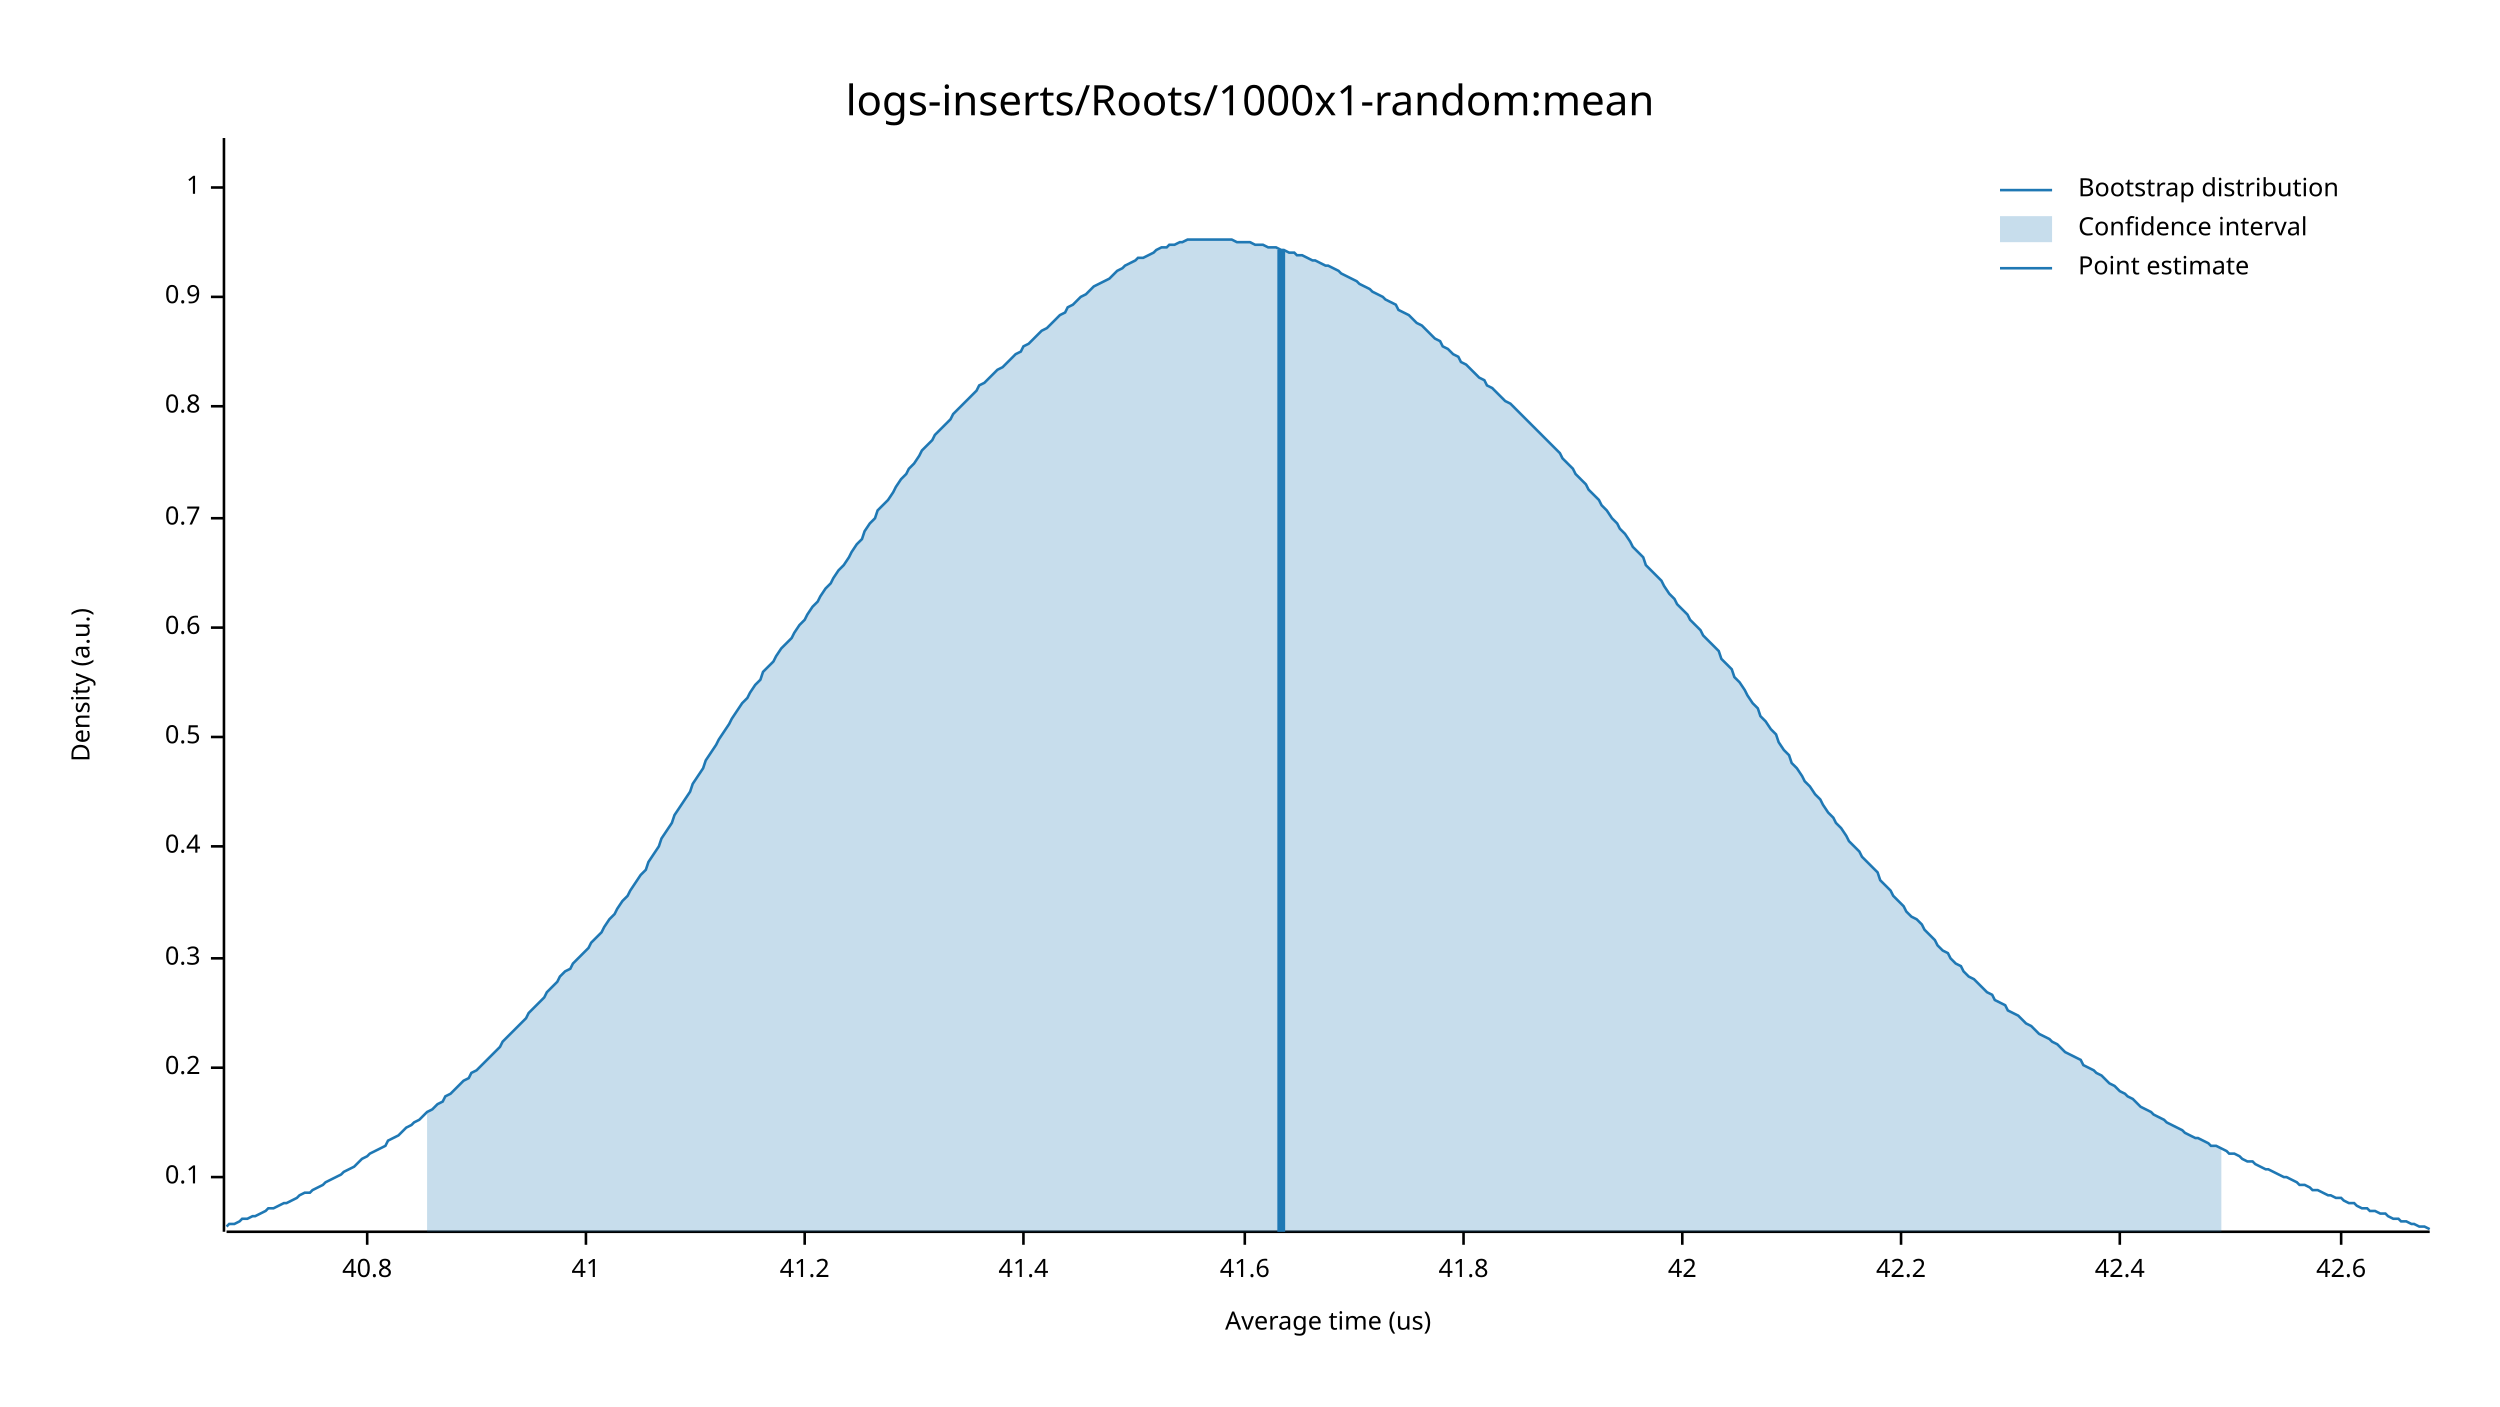
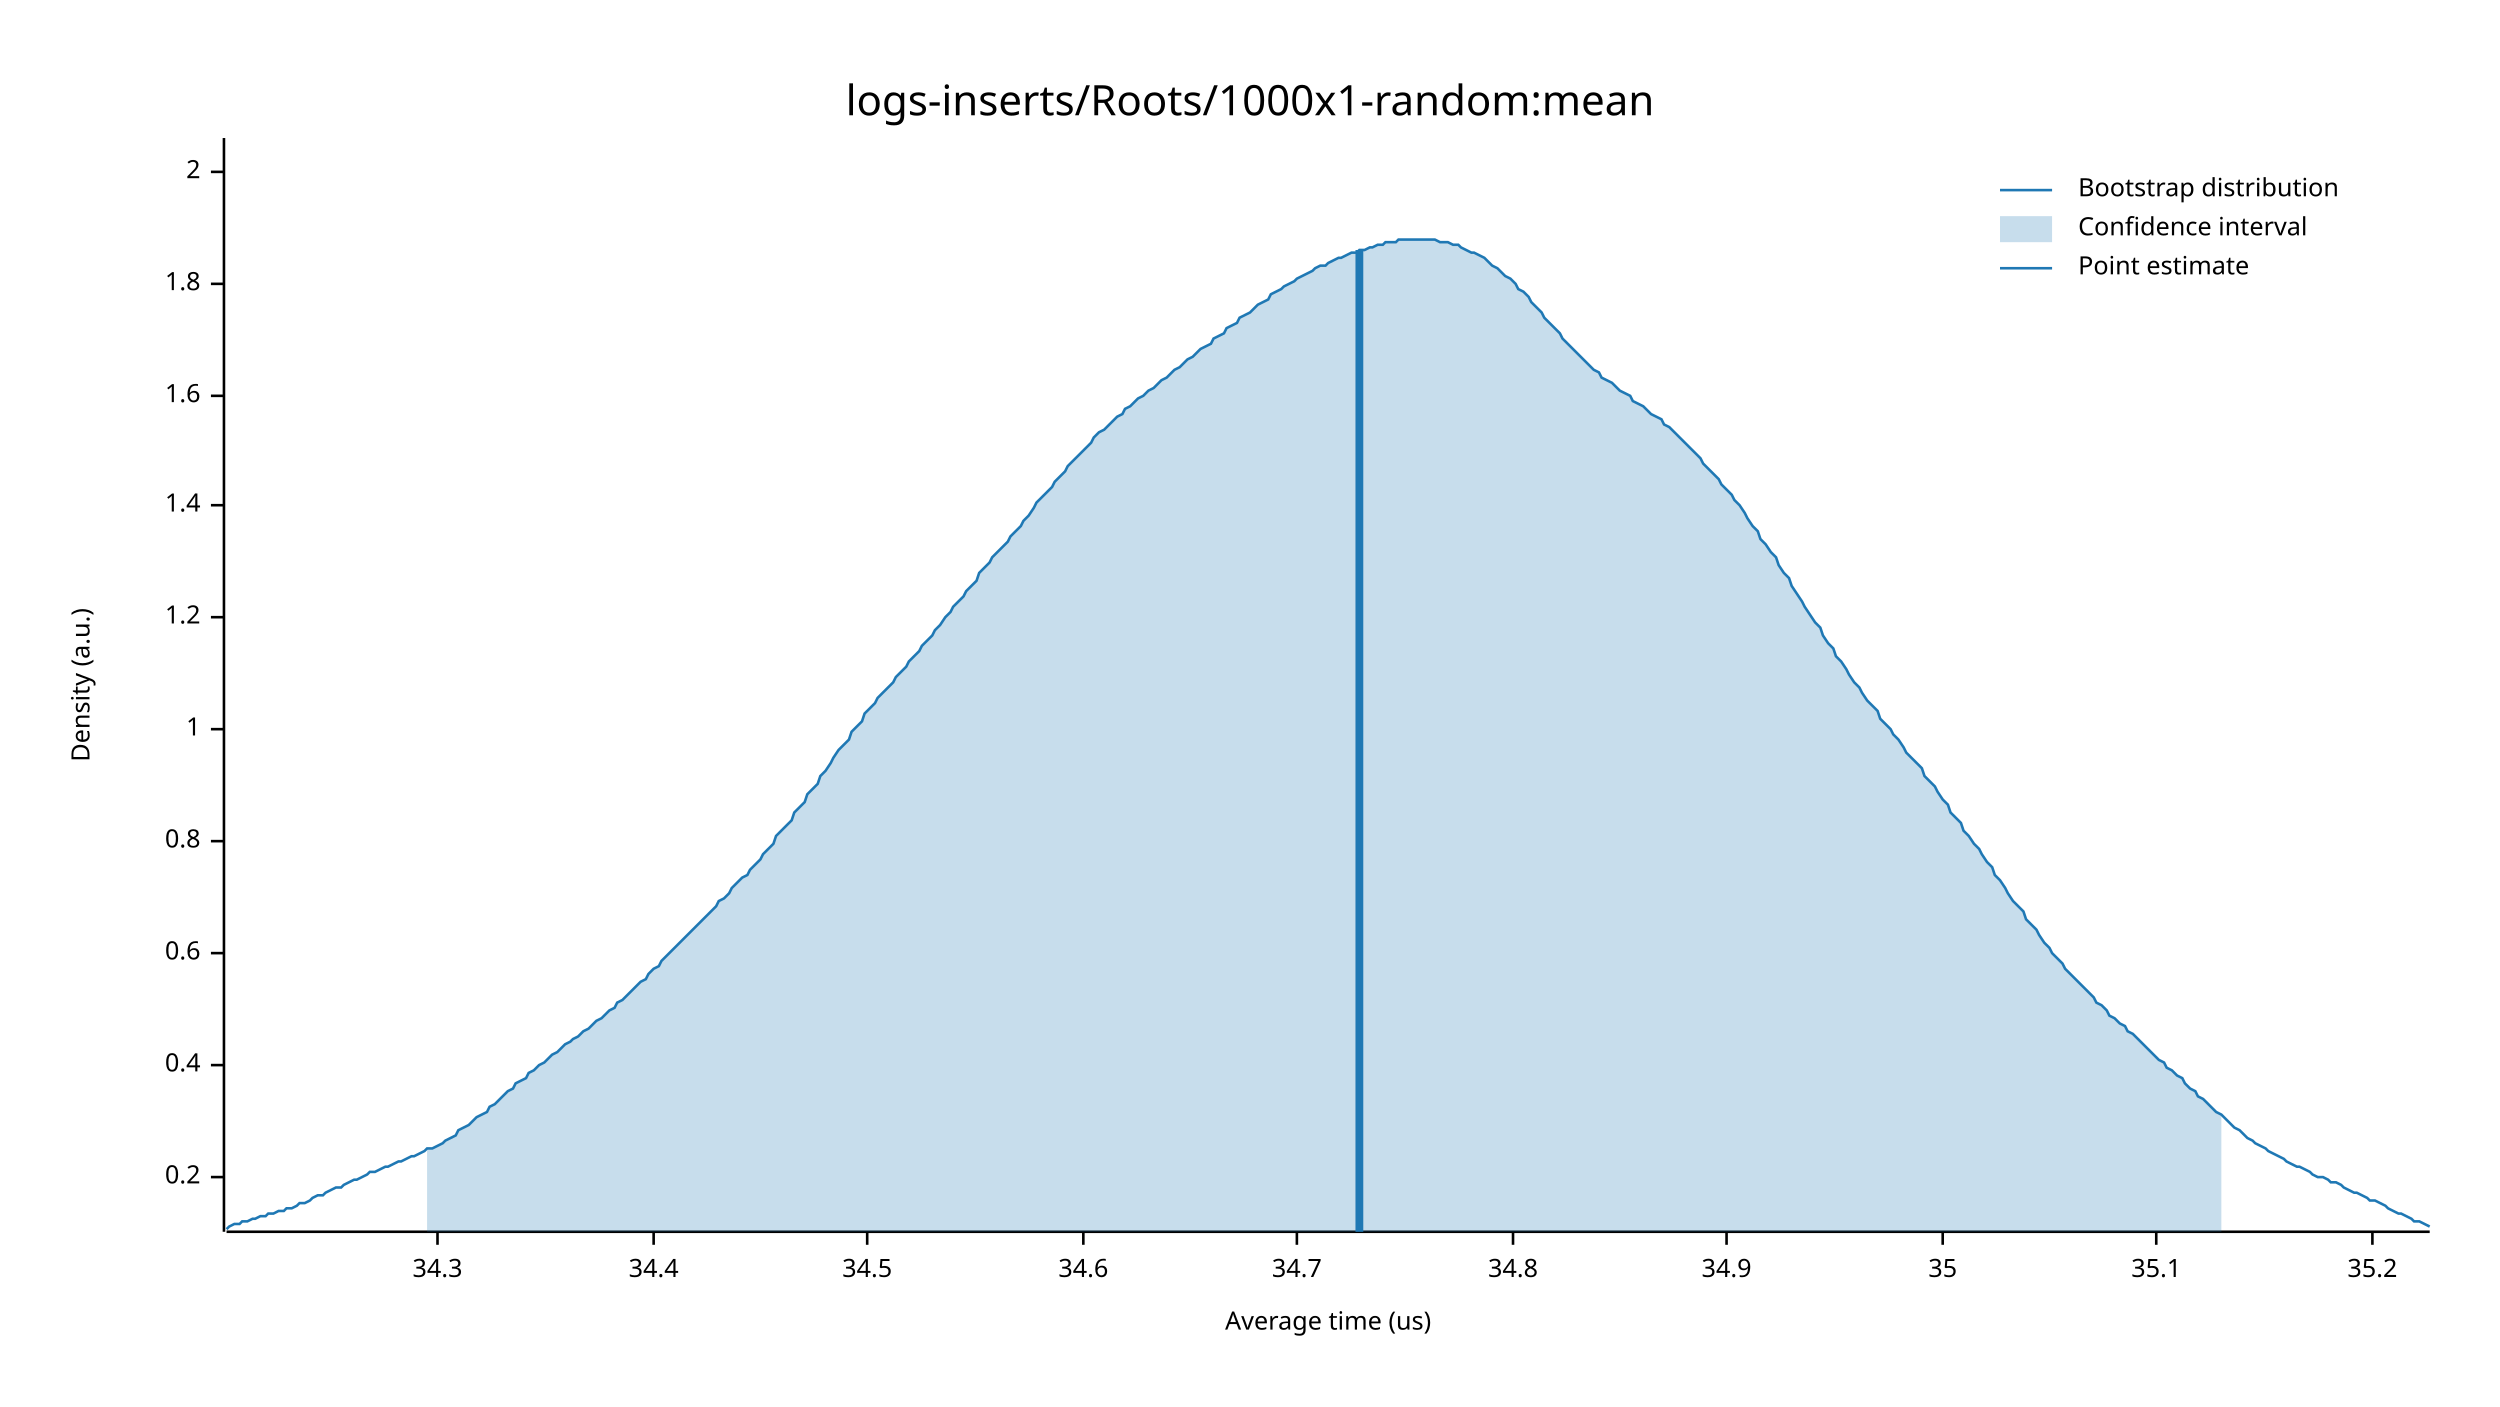
<svg xmlns="http://www.w3.org/2000/svg" width="960" height="540" viewBox="0 0 960 540">
  <text x="480" y="32" dy="0.76em" text-anchor="middle" font-family="sans-serif" font-size="16.129" opacity="1" fill="#000000">
logs-inserts/Roots/1000x1-random:mean
</text>
  <text x="27" y="263" dy="0.76em" text-anchor="middle" font-family="sans-serif" font-size="9.677" opacity="1" fill="#000000" transform="rotate(270, 27, 263)">
Density (a.u.)
</text>
  <text x="510" y="513" dy="-0.5ex" text-anchor="middle" font-family="sans-serif" font-size="9.677" opacity="1" fill="#000000">
Average time (us)
</text>
  <polyline fill="none" opacity="1" stroke="#000000" stroke-width="1" points="86,53 86,473 " />
  <text x="77" y="452" dy="0.5ex" text-anchor="end" font-family="sans-serif" font-size="9.677" opacity="1" fill="#000000">
- 0.1
+ 0.2
</text>
  <polyline fill="none" opacity="1" stroke="#000000" stroke-width="1" points="81,452 86,452 " />
-   <text x="77" y="410" dy="0.5ex" text-anchor="end" font-family="sans-serif" font-size="9.677" opacity="1" fill="#000000">
- 0.2
- </text>
-   <polyline fill="none" opacity="1" stroke="#000000" stroke-width="1" points="81,410 86,410 " />
-   <text x="77" y="368" dy="0.5ex" text-anchor="end" font-family="sans-serif" font-size="9.677" opacity="1" fill="#000000">
- 0.3
- </text>
-   <polyline fill="none" opacity="1" stroke="#000000" stroke-width="1" points="81,368 86,368 " />
-   <text x="77" y="325" dy="0.5ex" text-anchor="end" font-family="sans-serif" font-size="9.677" opacity="1" fill="#000000">
+   <text x="77" y="409" dy="0.5ex" text-anchor="end" font-family="sans-serif" font-size="9.677" opacity="1" fill="#000000">
0.4
</text>
-   <polyline fill="none" opacity="1" stroke="#000000" stroke-width="1" points="81,325 86,325 " />
-   <text x="77" y="283" dy="0.5ex" text-anchor="end" font-family="sans-serif" font-size="9.677" opacity="1" fill="#000000">
- 0.5
- </text>
-   <polyline fill="none" opacity="1" stroke="#000000" stroke-width="1" points="81,283 86,283 " />
-   <text x="77" y="241" dy="0.5ex" text-anchor="end" font-family="sans-serif" font-size="9.677" opacity="1" fill="#000000">
+   <polyline fill="none" opacity="1" stroke="#000000" stroke-width="1" points="81,409 86,409 " />
+   <text x="77" y="366" dy="0.5ex" text-anchor="end" font-family="sans-serif" font-size="9.677" opacity="1" fill="#000000">
0.6
</text>
-   <polyline fill="none" opacity="1" stroke="#000000" stroke-width="1" points="81,241 86,241 " />
-   <text x="77" y="199" dy="0.5ex" text-anchor="end" font-family="sans-serif" font-size="9.677" opacity="1" fill="#000000">
- 0.7
- </text>
-   <polyline fill="none" opacity="1" stroke="#000000" stroke-width="1" points="81,199 86,199 " />
-   <text x="77" y="156" dy="0.5ex" text-anchor="end" font-family="sans-serif" font-size="9.677" opacity="1" fill="#000000">
+   <polyline fill="none" opacity="1" stroke="#000000" stroke-width="1" points="81,366 86,366 " />
+   <text x="77" y="323" dy="0.5ex" text-anchor="end" font-family="sans-serif" font-size="9.677" opacity="1" fill="#000000">
0.8
</text>
-   <polyline fill="none" opacity="1" stroke="#000000" stroke-width="1" points="81,156 86,156 " />
-   <text x="77" y="114" dy="0.5ex" text-anchor="end" font-family="sans-serif" font-size="9.677" opacity="1" fill="#000000">
- 0.9
- </text>
-   <polyline fill="none" opacity="1" stroke="#000000" stroke-width="1" points="81,114 86,114 " />
-   <text x="77" y="72" dy="0.5ex" text-anchor="end" font-family="sans-serif" font-size="9.677" opacity="1" fill="#000000">
+   <polyline fill="none" opacity="1" stroke="#000000" stroke-width="1" points="81,323 86,323 " />
+   <text x="77" y="280" dy="0.5ex" text-anchor="end" font-family="sans-serif" font-size="9.677" opacity="1" fill="#000000">
1
</text>
-   <polyline fill="none" opacity="1" stroke="#000000" stroke-width="1" points="81,72 86,72 " />
+   <polyline fill="none" opacity="1" stroke="#000000" stroke-width="1" points="81,280 86,280 " />
+   <text x="77" y="237" dy="0.5ex" text-anchor="end" font-family="sans-serif" font-size="9.677" opacity="1" fill="#000000">
+ 1.2
+ </text>
+   <polyline fill="none" opacity="1" stroke="#000000" stroke-width="1" points="81,237 86,237 " />
+   <text x="77" y="194" dy="0.5ex" text-anchor="end" font-family="sans-serif" font-size="9.677" opacity="1" fill="#000000">
+ 1.4
+ </text>
+   <polyline fill="none" opacity="1" stroke="#000000" stroke-width="1" points="81,194 86,194 " />
+   <text x="77" y="152" dy="0.5ex" text-anchor="end" font-family="sans-serif" font-size="9.677" opacity="1" fill="#000000">
+ 1.6
+ </text>
+   <polyline fill="none" opacity="1" stroke="#000000" stroke-width="1" points="81,152 86,152 " />
+   <text x="77" y="109" dy="0.5ex" text-anchor="end" font-family="sans-serif" font-size="9.677" opacity="1" fill="#000000">
+ 1.8
+ </text>
+   <polyline fill="none" opacity="1" stroke="#000000" stroke-width="1" points="81,109 86,109 " />
+   <text x="77" y="66" dy="0.5ex" text-anchor="end" font-family="sans-serif" font-size="9.677" opacity="1" fill="#000000">
+ 2
+ </text>
+   <polyline fill="none" opacity="1" stroke="#000000" stroke-width="1" points="81,66 86,66 " />
  <polyline fill="none" opacity="1" stroke="#000000" stroke-width="1" points="87,473 933,473 " />
-   <text x="141" y="483" dy="0.76em" text-anchor="middle" font-family="sans-serif" font-size="9.677" opacity="1" fill="#000000">
- 40.8
+   <text x="168" y="483" dy="0.76em" text-anchor="middle" font-family="sans-serif" font-size="9.677" opacity="1" fill="#000000">
+ 34.3
</text>
-   <polyline fill="none" opacity="1" stroke="#000000" stroke-width="1" points="141,473 141,478 " />
-   <text x="225" y="483" dy="0.76em" text-anchor="middle" font-family="sans-serif" font-size="9.677" opacity="1" fill="#000000">
- 41
+   <polyline fill="none" opacity="1" stroke="#000000" stroke-width="1" points="168,473 168,478 " />
+   <text x="251" y="483" dy="0.76em" text-anchor="middle" font-family="sans-serif" font-size="9.677" opacity="1" fill="#000000">
+ 34.4
</text>
-   <polyline fill="none" opacity="1" stroke="#000000" stroke-width="1" points="225,473 225,478 " />
-   <text x="309" y="483" dy="0.76em" text-anchor="middle" font-family="sans-serif" font-size="9.677" opacity="1" fill="#000000">
- 41.2
+   <polyline fill="none" opacity="1" stroke="#000000" stroke-width="1" points="251,473 251,478 " />
+   <text x="333" y="483" dy="0.76em" text-anchor="middle" font-family="sans-serif" font-size="9.677" opacity="1" fill="#000000">
+ 34.5
</text>
-   <polyline fill="none" opacity="1" stroke="#000000" stroke-width="1" points="309,473 309,478 " />
-   <text x="393" y="483" dy="0.76em" text-anchor="middle" font-family="sans-serif" font-size="9.677" opacity="1" fill="#000000">
- 41.4
+   <polyline fill="none" opacity="1" stroke="#000000" stroke-width="1" points="333,473 333,478 " />
+   <text x="416" y="483" dy="0.76em" text-anchor="middle" font-family="sans-serif" font-size="9.677" opacity="1" fill="#000000">
+ 34.6
</text>
-   <polyline fill="none" opacity="1" stroke="#000000" stroke-width="1" points="393,473 393,478 " />
-   <text x="478" y="483" dy="0.76em" text-anchor="middle" font-family="sans-serif" font-size="9.677" opacity="1" fill="#000000">
- 41.6
+   <polyline fill="none" opacity="1" stroke="#000000" stroke-width="1" points="416,473 416,478 " />
+   <text x="498" y="483" dy="0.76em" text-anchor="middle" font-family="sans-serif" font-size="9.677" opacity="1" fill="#000000">
+ 34.7
</text>
-   <polyline fill="none" opacity="1" stroke="#000000" stroke-width="1" points="478,473 478,478 " />
-   <text x="562" y="483" dy="0.76em" text-anchor="middle" font-family="sans-serif" font-size="9.677" opacity="1" fill="#000000">
- 41.8
+   <polyline fill="none" opacity="1" stroke="#000000" stroke-width="1" points="498,473 498,478 " />
+   <text x="581" y="483" dy="0.76em" text-anchor="middle" font-family="sans-serif" font-size="9.677" opacity="1" fill="#000000">
+ 34.8
</text>
-   <polyline fill="none" opacity="1" stroke="#000000" stroke-width="1" points="562,473 562,478 " />
-   <text x="646" y="483" dy="0.76em" text-anchor="middle" font-family="sans-serif" font-size="9.677" opacity="1" fill="#000000">
- 42
+   <polyline fill="none" opacity="1" stroke="#000000" stroke-width="1" points="581,473 581,478 " />
+   <text x="663" y="483" dy="0.76em" text-anchor="middle" font-family="sans-serif" font-size="9.677" opacity="1" fill="#000000">
+ 34.9
</text>
-   <polyline fill="none" opacity="1" stroke="#000000" stroke-width="1" points="646,473 646,478 " />
-   <text x="730" y="483" dy="0.76em" text-anchor="middle" font-family="sans-serif" font-size="9.677" opacity="1" fill="#000000">
- 42.2
+   <polyline fill="none" opacity="1" stroke="#000000" stroke-width="1" points="663,473 663,478 " />
+   <text x="746" y="483" dy="0.76em" text-anchor="middle" font-family="sans-serif" font-size="9.677" opacity="1" fill="#000000">
+ 35
</text>
-   <polyline fill="none" opacity="1" stroke="#000000" stroke-width="1" points="730,473 730,478 " />
-   <text x="814" y="483" dy="0.76em" text-anchor="middle" font-family="sans-serif" font-size="9.677" opacity="1" fill="#000000">
- 42.4
+   <polyline fill="none" opacity="1" stroke="#000000" stroke-width="1" points="746,473 746,478 " />
+   <text x="828" y="483" dy="0.76em" text-anchor="middle" font-family="sans-serif" font-size="9.677" opacity="1" fill="#000000">
+ 35.1
</text>
-   <polyline fill="none" opacity="1" stroke="#000000" stroke-width="1" points="814,473 814,478 " />
-   <text x="899" y="483" dy="0.76em" text-anchor="middle" font-family="sans-serif" font-size="9.677" opacity="1" fill="#000000">
- 42.6
+   <polyline fill="none" opacity="1" stroke="#000000" stroke-width="1" points="828,473 828,478 " />
+   <text x="911" y="483" dy="0.76em" text-anchor="middle" font-family="sans-serif" font-size="9.677" opacity="1" fill="#000000">
+ 35.2
</text>
-   <polyline fill="none" opacity="1" stroke="#000000" stroke-width="1" points="899,473 899,478 " />
-   <polyline fill="none" opacity="1" stroke="#1F78B4" stroke-width="1" points="87,471 88,470 90,470 92,469 93,468 95,468 97,467 98,467 100,466 102,465 103,464 105,464 107,463 109,462 110,462 112,461 114,460 115,459 117,458 119,458 120,457 122,456 124,455 125,454 127,453 129,452 131,451 132,450 134,449 136,448 137,447 139,445 141,444 142,443 144,442 146,441 148,440 149,438 151,437 153,436 154,435 156,433 158,432 159,431 161,430 163,428 164,427 166,426 168,424 170,423 171,421 173,420 175,418 176,417 178,415 180,414 181,412 183,411 185,409 187,407 188,406 190,404 192,402 193,400 195,398 197,396 198,395 200,393 202,391 203,389 205,387 207,385 209,383 210,381 212,379 214,377 215,375 217,373 219,372 220,370 222,368 224,366 226,364 227,362 229,360 231,358 232,356 234,353 236,351 237,349 239,346 241,344 242,342 244,339 246,336 248,334 249,331 251,328 253,325 254,322 256,319 258,316 259,313 261,310 263,307 265,304 266,301 268,298 270,295 271,292 273,289 275,286 276,284 278,281 280,278 281,276 283,273 285,270 287,268 288,266 290,263 292,261 293,258 295,256 297,254 298,252 300,249 302,247 304,245 305,243 307,240 309,238 310,236 312,233 314,231 315,229 317,226 319,224 320,222 322,219 324,217 326,214 327,212 329,209 331,207 332,204 334,201 336,199 337,196 339,194 341,192 343,189 344,187 346,184 348,182 349,180 351,178 353,175 354,173 356,171 358,169 359,167 361,165 363,163 365,161 366,159 368,157 370,155 371,154 373,152 375,150 376,148 378,147 380,145 381,144 383,142 385,141 387,139 388,138 390,136 392,135 393,133 395,132 397,130 398,129 400,127 402,126 404,124 405,123 407,121 409,120 410,118 412,117 414,115 415,114 417,113 419,111 420,110 422,109 424,108 426,107 427,106 429,104 431,103 432,102 434,101 436,100 437,99 439,99 441,98 443,97 444,96 446,95 448,95 449,94 451,94 453,93 454,93 456,92 458,92 459,92 461,92 463,92 465,92 466,92 468,92 470,92 471,92 473,92 475,93 476,93 478,93 480,93 482,94 483,94 485,94 487,95 488,95 490,95 492,96 493,96 495,97 497,97 498,98 500,98 502,99 504,100 505,100 507,101 509,102 510,102 512,103 514,104 515,105 517,106 519,107 521,108 522,109 524,110 526,111 527,112 529,113 531,114 532,115 534,116 536,117 537,119 539,120 541,121 543,123 544,124 546,125 548,127 549,128 551,130 553,131 554,133 556,134 558,136 560,137 561,139 563,140 565,142 566,143 568,145 570,146 571,148 573,149 575,151 576,152 578,154 580,155 582,157 583,158 585,160 587,162 588,163 590,165 592,167 593,168 595,170 597,172 599,174 600,176 602,178 604,180 605,182 607,184 609,186 610,188 612,190 614,192 615,194 617,196 619,199 621,201 622,203 624,205 626,208 627,210 629,212 631,214 632,217 634,219 636,221 638,223 639,225 641,228 643,230 644,232 646,234 648,236 649,238 651,240 653,242 654,244 656,246 658,248 660,250 661,253 663,255 665,257 666,260 668,262 670,265 671,267 673,270 675,272 676,275 678,277 680,280 682,282 683,285 685,288 687,290 688,293 690,295 692,298 693,300 695,302 697,305 699,307 700,309 702,312 704,314 705,316 707,318 709,321 710,323 712,325 714,327 715,329 717,331 719,333 721,335 722,338 724,340 726,342 727,344 729,346 731,348 732,350 734,352 736,353 738,355 739,357 741,359 743,361 744,363 746,365 748,366 749,368 751,370 753,371 754,373 756,375 758,376 760,378 761,379 763,381 765,382 766,384 768,385 770,386 771,388 773,389 775,390 777,392 778,393 780,394 782,396 783,397 785,398 787,399 788,400 790,401 792,403 793,404 795,405 797,406 799,407 800,409 802,410 804,411 805,412 807,413 809,415 810,416 812,417 814,419 816,420 817,421 819,422 821,424 822,425 824,426 826,427 827,428 829,429 831,430 832,431 834,432 836,433 838,434 839,435 841,436 843,437 844,437 846,438 848,439 849,440 851,440 853,441 855,442 856,443 858,443 860,444 861,445 863,446 865,446 866,447 868,448 870,449 871,449 873,450 875,451 877,452 878,452 880,453 882,454 883,455 885,455 887,456 888,457 890,457 892,458 894,459 895,459 897,460 899,460 900,461 902,462 904,462 905,463 907,464 909,464 910,465 912,465 914,466 916,466 917,467 919,468 921,468 922,469 924,469 926,470 927,470 929,471 931,471 933,472 " />
-   <polygon opacity="0.25" fill="#1F78B4" points="164,427 166,426 168,424 170,423 171,421 173,420 175,418 176,417 178,415 180,414 181,412 183,411 185,409 187,407 188,406 190,404 192,402 193,400 195,398 197,396 198,395 200,393 202,391 203,389 205,387 207,385 209,383 210,381 212,379 214,377 215,375 217,373 219,372 220,370 222,368 224,366 226,364 227,362 229,360 231,358 232,356 234,353 236,351 237,349 239,346 241,344 242,342 244,339 246,336 248,334 249,331 251,328 253,325 254,322 256,319 258,316 259,313 261,310 263,307 265,304 266,301 268,298 270,295 271,292 273,289 275,286 276,284 278,281 280,278 281,276 283,273 285,270 287,268 288,266 290,263 292,261 293,258 295,256 297,254 298,252 300,249 302,247 304,245 305,243 307,240 309,238 310,236 312,233 314,231 315,229 317,226 319,224 320,222 322,219 324,217 326,214 327,212 329,209 331,207 332,204 334,201 336,199 337,196 339,194 341,192 343,189 344,187 346,184 348,182 349,180 351,178 353,175 354,173 356,171 358,169 359,167 361,165 363,163 365,161 366,159 368,157 370,155 371,154 373,152 375,150 376,148 378,147 380,145 381,144 383,142 385,141 387,139 388,138 390,136 392,135 393,133 395,132 397,130 398,129 400,127 402,126 404,124 405,123 407,121 409,120 410,118 412,117 414,115 415,114 417,113 419,111 420,110 422,109 424,108 426,107 427,106 429,104 431,103 432,102 434,101 436,100 437,99 439,99 441,98 443,97 444,96 446,95 448,95 449,94 451,94 453,93 454,93 456,92 458,92 459,92 461,92 463,92 465,92 466,92 468,92 470,92 471,92 473,92 475,93 476,93 478,93 480,93 482,94 483,94 485,94 487,95 488,95 490,95 492,96 493,96 495,97 497,97 498,98 500,98 502,99 504,100 505,100 507,101 509,102 510,102 512,103 514,104 515,105 517,106 519,107 521,108 522,109 524,110 526,111 527,112 529,113 531,114 532,115 534,116 536,117 537,119 539,120 541,121 543,123 544,124 546,125 548,127 549,128 551,130 553,131 554,133 556,134 558,136 560,137 561,139 563,140 565,142 566,143 568,145 570,146 571,148 573,149 575,151 576,152 578,154 580,155 582,157 583,158 585,160 587,162 588,163 590,165 592,167 593,168 595,170 597,172 599,174 600,176 602,178 604,180 605,182 607,184 609,186 610,188 612,190 614,192 615,194 617,196 619,199 621,201 622,203 624,205 626,208 627,210 629,212 631,214 632,217 634,219 636,221 638,223 639,225 641,228 643,230 644,232 646,234 648,236 649,238 651,240 653,242 654,244 656,246 658,248 660,250 661,253 663,255 665,257 666,260 668,262 670,265 671,267 673,270 675,272 676,275 678,277 680,280 682,282 683,285 685,288 687,290 688,293 690,295 692,298 693,300 695,302 697,305 699,307 700,309 702,312 704,314 705,316 707,318 709,321 710,323 712,325 714,327 715,329 717,331 719,333 721,335 722,338 724,340 726,342 727,344 729,346 731,348 732,350 734,352 736,353 738,355 739,357 741,359 743,361 744,363 746,365 748,366 749,368 751,370 753,371 754,373 756,375 758,376 760,378 761,379 763,381 765,382 766,384 768,385 770,386 771,388 773,389 775,390 777,392 778,393 780,394 782,396 783,397 785,398 787,399 788,400 790,401 792,403 793,404 795,405 797,406 799,407 800,409 802,410 804,411 805,412 807,413 809,415 810,416 812,417 814,419 816,420 817,421 819,422 821,424 822,425 824,426 826,427 827,428 829,429 831,430 832,431 834,432 836,433 838,434 839,435 841,436 843,437 844,437 846,438 848,439 849,440 851,440 853,441 853,473 164,473 " />
-   <polyline fill="none" opacity="1" stroke="#1F78B4" stroke-width="3" points="492,473 492,96 " />
+   <polyline fill="none" opacity="1" stroke="#000000" stroke-width="1" points="911,473 911,478 " />
+   <polyline fill="none" opacity="1" stroke="#1F78B4" stroke-width="1" points="87,472 88,471 90,470 92,470 93,469 95,469 97,468 98,468 100,467 102,467 103,466 105,466 107,465 109,465 110,464 112,464 114,463 115,462 117,462 119,461 120,460 122,459 124,459 125,458 127,457 129,456 131,456 132,455 134,454 136,453 137,453 139,452 141,451 142,450 144,450 146,449 148,448 149,448 151,447 153,446 154,446 156,445 158,444 159,444 161,443 163,442 164,441 166,441 168,440 170,439 171,438 173,437 175,436 176,434 178,433 180,432 181,431 183,429 185,428 187,427 188,425 190,424 192,422 193,421 195,419 197,418 198,416 200,415 202,414 203,412 205,411 207,409 209,408 210,407 212,405 214,404 215,403 217,401 219,400 220,399 222,398 224,396 226,395 227,394 229,392 231,391 232,390 234,388 236,387 237,385 239,384 241,382 242,381 244,379 246,377 248,376 249,374 251,372 253,371 254,369 256,367 258,365 259,364 261,362 263,360 265,358 266,357 268,355 270,353 271,352 273,350 275,348 276,346 278,345 280,343 281,341 283,339 285,337 287,336 288,334 290,332 292,330 293,328 295,326 297,324 298,321 300,319 302,317 304,315 305,312 307,310 309,308 310,305 312,303 314,301 315,298 317,296 319,293 320,291 322,288 324,286 326,284 327,281 329,279 331,277 332,274 334,272 336,270 337,268 339,266 341,264 343,262 344,260 346,258 348,256 349,254 351,252 353,250 354,248 356,246 358,244 359,242 361,240 363,237 365,235 366,233 368,231 370,229 371,227 373,225 375,223 376,220 378,218 380,216 381,214 383,212 385,210 387,208 388,206 390,204 392,202 393,200 395,198 397,195 398,193 400,191 402,189 404,187 405,185 407,183 409,181 410,179 412,177 414,175 415,174 417,172 419,170 420,168 422,166 424,165 426,163 427,162 429,160 431,159 432,157 434,156 436,154 437,153 439,152 441,150 443,149 444,148 446,146 448,145 449,144 451,142 453,141 454,140 456,138 458,137 459,136 461,134 463,133 465,132 466,130 468,129 470,128 471,126 473,125 475,124 476,122 478,121 480,120 482,118 483,117 485,116 487,115 488,113 490,112 492,111 493,110 495,109 497,108 498,107 500,106 502,105 504,104 505,103 507,102 509,102 510,101 512,100 514,99 515,99 517,98 519,97 521,97 522,96 524,96 526,95 527,95 529,94 531,94 532,93 534,93 536,93 537,92 539,92 541,92 543,92 544,92 546,92 548,92 549,92 551,92 553,93 554,93 556,93 558,94 560,94 561,95 563,96 565,97 566,97 568,98 570,99 571,100 573,102 575,103 576,104 578,106 580,107 582,109 583,111 585,112 587,114 588,116 590,118 592,120 593,122 595,124 597,126 599,128 600,130 602,132 604,134 605,135 607,137 609,139 610,140 612,142 614,143 615,145 617,146 619,147 621,149 622,150 624,151 626,152 627,154 629,155 631,156 632,157 634,159 636,160 638,161 639,163 641,164 643,166 644,167 646,169 648,171 649,172 651,174 653,176 654,178 656,180 658,182 660,184 661,186 663,188 665,190 666,192 668,194 670,197 671,199 673,202 675,204 676,207 678,209 680,212 682,214 683,217 685,220 687,222 688,225 690,228 692,231 693,233 695,236 697,239 699,241 700,244 702,247 704,249 705,252 707,254 709,257 710,259 712,262 714,264 715,266 717,269 719,271 721,273 722,276 724,278 726,280 727,282 729,284 731,287 732,289 734,291 736,293 738,295 739,298 741,300 743,302 744,304 746,307 748,309 749,312 751,314 753,316 754,319 756,321 758,324 760,326 761,328 763,331 765,333 766,336 768,338 770,341 771,343 773,346 775,348 777,350 778,353 780,355 782,357 783,359 785,362 787,364 788,366 790,368 792,370 793,372 795,374 797,376 799,378 800,379 802,381 804,383 805,385 807,386 809,388 810,390 812,391 814,393 816,394 817,396 819,397 821,399 822,400 824,402 826,404 827,405 829,407 831,408 832,410 834,411 836,413 838,414 839,416 841,418 843,419 844,421 846,422 848,424 849,425 851,427 853,428 855,430 856,431 858,433 860,434 861,435 863,437 865,438 866,439 868,440 870,441 871,442 873,443 875,444 877,445 878,446 880,447 882,448 883,448 885,449 887,450 888,451 890,452 892,452 894,453 895,454 897,454 899,455 900,456 902,457 904,458 905,458 907,459 909,460 910,461 912,461 914,462 916,463 917,464 919,465 921,466 922,466 924,467 926,468 927,469 929,469 931,470 933,471 " />
+   <polygon opacity="0.25" fill="#1F78B4" points="164,441 166,441 168,440 170,439 171,438 173,437 175,436 176,434 178,433 180,432 181,431 183,429 185,428 187,427 188,425 190,424 192,422 193,421 195,419 197,418 198,416 200,415 202,414 203,412 205,411 207,409 209,408 210,407 212,405 214,404 215,403 217,401 219,400 220,399 222,398 224,396 226,395 227,394 229,392 231,391 232,390 234,388 236,387 237,385 239,384 241,382 242,381 244,379 246,377 248,376 249,374 251,372 253,371 254,369 256,367 258,365 259,364 261,362 263,360 265,358 266,357 268,355 270,353 271,352 273,350 275,348 276,346 278,345 280,343 281,341 283,339 285,337 287,336 288,334 290,332 292,330 293,328 295,326 297,324 298,321 300,319 302,317 304,315 305,312 307,310 309,308 310,305 312,303 314,301 315,298 317,296 319,293 320,291 322,288 324,286 326,284 327,281 329,279 331,277 332,274 334,272 336,270 337,268 339,266 341,264 343,262 344,260 346,258 348,256 349,254 351,252 353,250 354,248 356,246 358,244 359,242 361,240 363,237 365,235 366,233 368,231 370,229 371,227 373,225 375,223 376,220 378,218 380,216 381,214 383,212 385,210 387,208 388,206 390,204 392,202 393,200 395,198 397,195 398,193 400,191 402,189 404,187 405,185 407,183 409,181 410,179 412,177 414,175 415,174 417,172 419,170 420,168 422,166 424,165 426,163 427,162 429,160 431,159 432,157 434,156 436,154 437,153 439,152 441,150 443,149 444,148 446,146 448,145 449,144 451,142 453,141 454,140 456,138 458,137 459,136 461,134 463,133 465,132 466,130 468,129 470,128 471,126 473,125 475,124 476,122 478,121 480,120 482,118 483,117 485,116 487,115 488,113 490,112 492,111 493,110 495,109 497,108 498,107 500,106 502,105 504,104 505,103 507,102 509,102 510,101 512,100 514,99 515,99 517,98 519,97 521,97 522,96 524,96 526,95 527,95 529,94 531,94 532,93 534,93 536,93 537,92 539,92 541,92 543,92 544,92 546,92 548,92 549,92 551,92 553,93 554,93 556,93 558,94 560,94 561,95 563,96 565,97 566,97 568,98 570,99 571,100 573,102 575,103 576,104 578,106 580,107 582,109 583,111 585,112 587,114 588,116 590,118 592,120 593,122 595,124 597,126 599,128 600,130 602,132 604,134 605,135 607,137 609,139 610,140 612,142 614,143 615,145 617,146 619,147 621,149 622,150 624,151 626,152 627,154 629,155 631,156 632,157 634,159 636,160 638,161 639,163 641,164 643,166 644,167 646,169 648,171 649,172 651,174 653,176 654,178 656,180 658,182 660,184 661,186 663,188 665,190 666,192 668,194 670,197 671,199 673,202 675,204 676,207 678,209 680,212 682,214 683,217 685,220 687,222 688,225 690,228 692,231 693,233 695,236 697,239 699,241 700,244 702,247 704,249 705,252 707,254 709,257 710,259 712,262 714,264 715,266 717,269 719,271 721,273 722,276 724,278 726,280 727,282 729,284 731,287 732,289 734,291 736,293 738,295 739,298 741,300 743,302 744,304 746,307 748,309 749,312 751,314 753,316 754,319 756,321 758,324 760,326 761,328 763,331 765,333 766,336 768,338 770,341 771,343 773,346 775,348 777,350 778,353 780,355 782,357 783,359 785,362 787,364 788,366 790,368 792,370 793,372 795,374 797,376 799,378 800,379 802,381 804,383 805,385 807,386 809,388 810,390 812,391 814,393 816,394 817,396 819,397 821,399 822,400 824,402 826,404 827,405 829,407 831,408 832,410 834,411 836,413 838,414 839,416 841,418 843,419 844,421 846,422 848,424 849,425 851,427 853,428 853,473 164,473 " />
+   <polyline fill="none" opacity="1" stroke="#1F78B4" stroke-width="3" points="522,473 522,96 " />
  <text x="798" y="68" dy="0.76em" text-anchor="start" font-family="sans-serif" font-size="9.677" opacity="1" fill="#000000">
Bootstrap distribution
</text>
  <text x="798" y="83" dy="0.76em" text-anchor="start" font-family="sans-serif" font-size="9.677" opacity="1" fill="#000000">
Confidence interval
</text>
  <text x="798" y="98" dy="0.76em" text-anchor="start" font-family="sans-serif" font-size="9.677" opacity="1" fill="#000000">
Point estimate
</text>
  <polyline fill="none" opacity="1" stroke="#1F78B4" stroke-width="1" points="768,73 788,73 " />
  <rect x="768" y="83" width="20" height="10" opacity="0.25" fill="#1F78B4" stroke="none" />
  <polyline fill="none" opacity="1" stroke="#1F78B4" stroke-width="1" points="768,103 788,103 " />
</svg>
